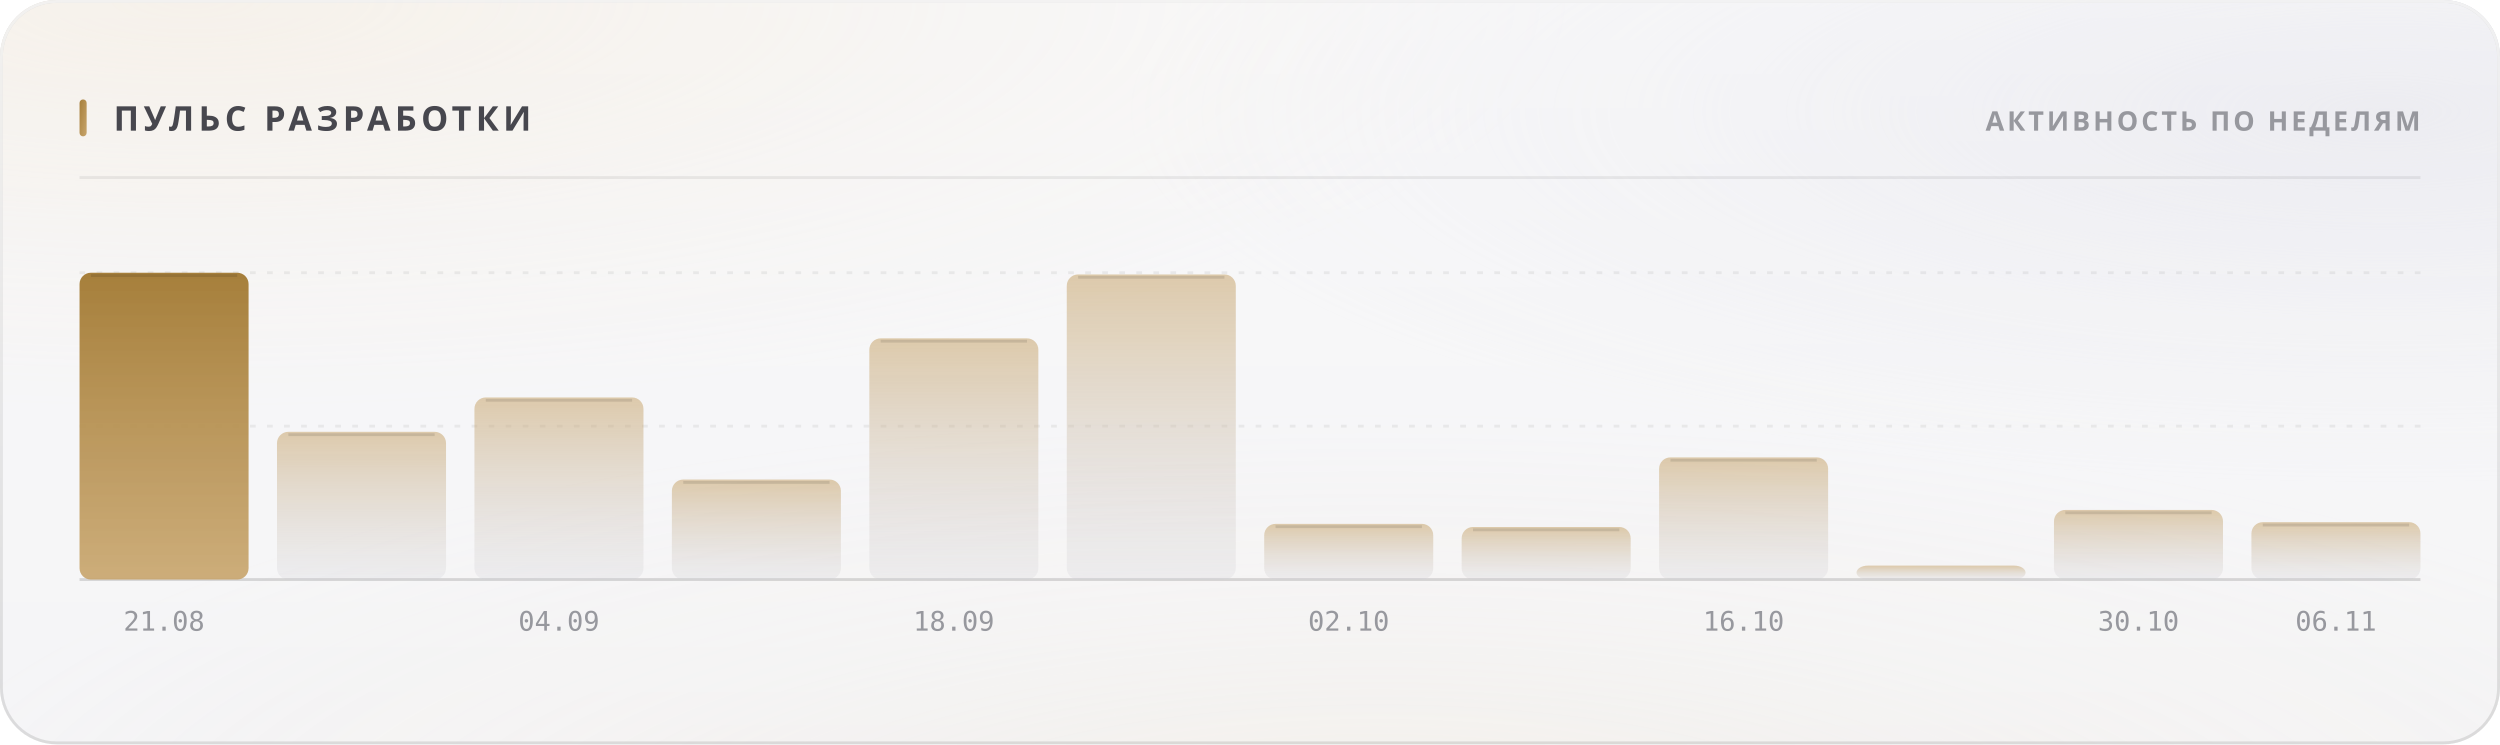
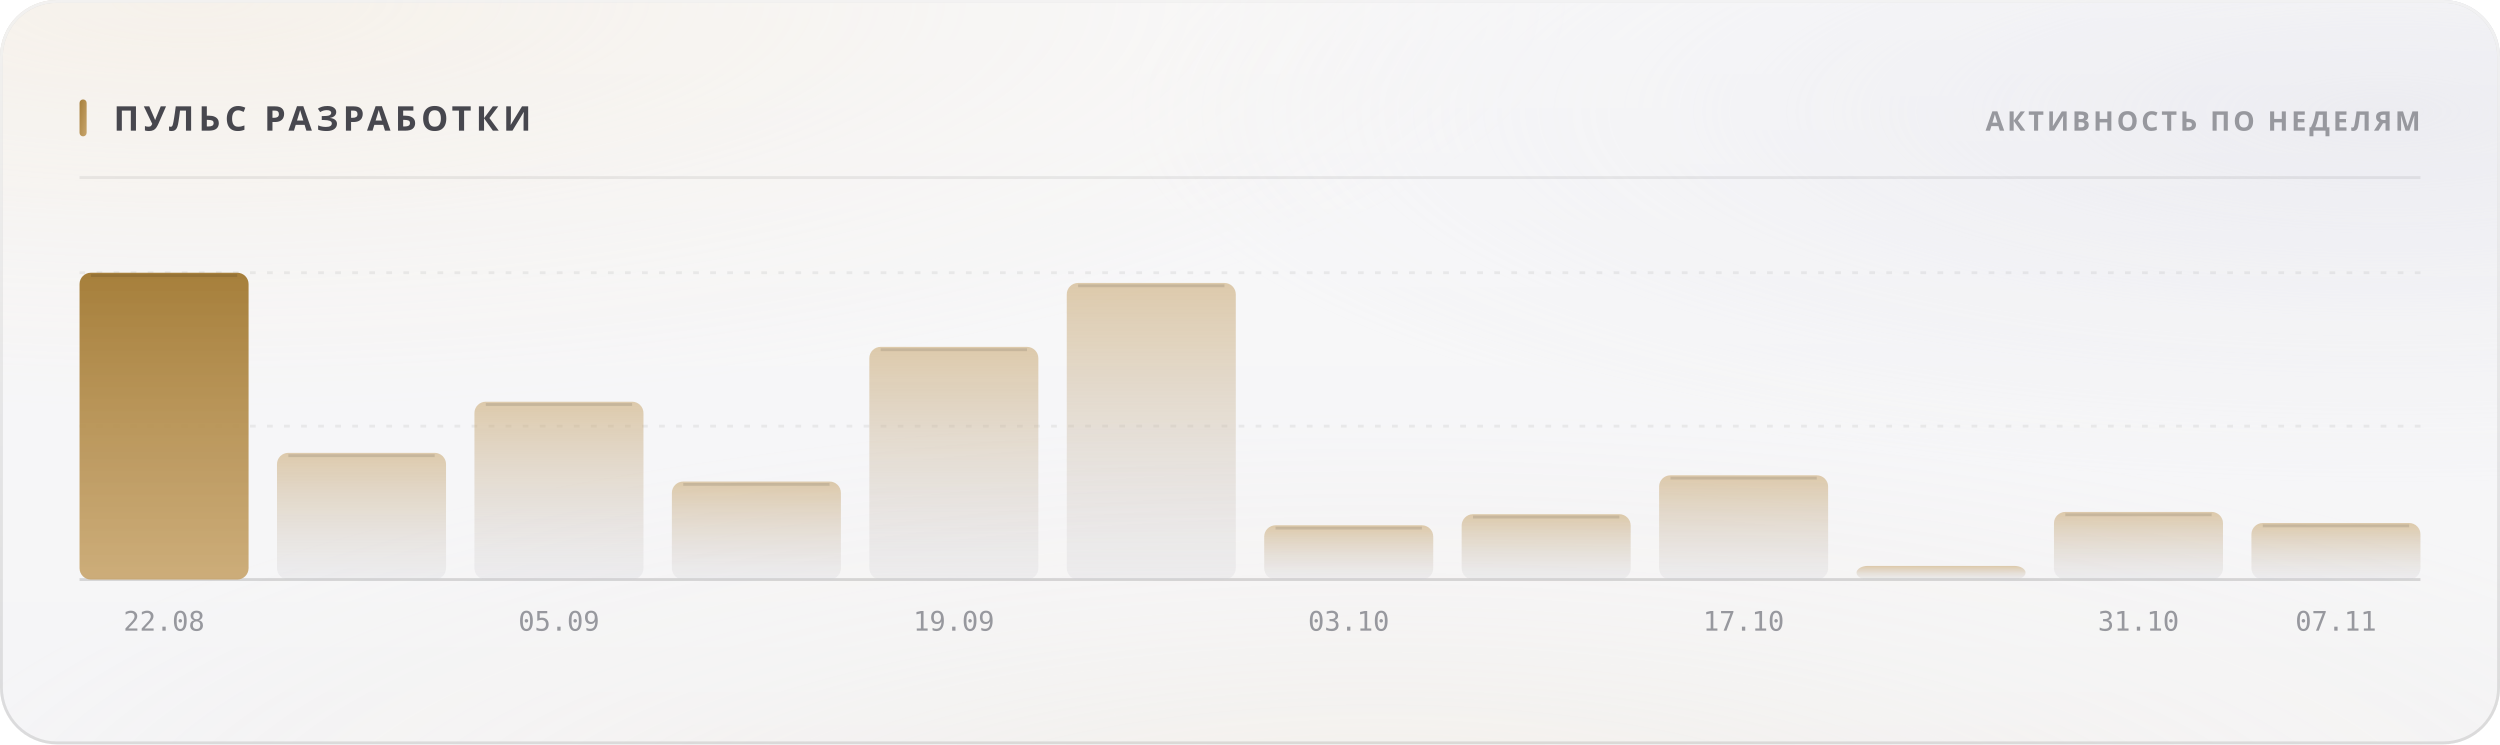
<svg xmlns="http://www.w3.org/2000/svg" width="880" height="262" viewBox="0 0 880 262" role="img">
  <style>
  text { font-family: -apple-system, BlinkMacSystemFont, 'Segoe UI', 'Noto Sans', Helvetica, Arial, sans-serif; }
  .mono { font-family: ui-monospace, 'SF Mono', 'Cascadia Mono', 'DejaVu Sans Mono', Menlo, Consolas, monospace; font-variant-numeric: tabular-nums; }
  .caps { letter-spacing: .1em; text-transform: uppercase; }

  @keyframes sheen  { from { transform: translateX(-120%); } to { transform: translateX(260%); } }
  @keyframes rise   { from { opacity: 0; transform: translateY(6px); } to { opacity: 1; transform: none; } }
  @keyframes slide  { from { opacity: 0; transform: translateX(-8px); } to { opacity: 1; transform: none; } }
  @keyframes grow   { from { transform: scaleY(0); } to { transform: scaleY(1); } }
  @keyframes widen  { from { transform: scaleX(0); } to { transform: scaleX(1); } }
  @keyframes draw   { from { stroke-dashoffset: 200; } to { stroke-dashoffset: 0; } }

  .sheen { animation: sheen 5.5s cubic-bezier(.45,0,.2,1) infinite; }
  .rise  { animation: rise .5s cubic-bezier(.16,1,.3,1) both; }
  .slide { animation: slide .42s cubic-bezier(.16,1,.3,1) both; }
  .bar   { transform-box: fill-box; transform-origin: 50% 100%;
           animation: grow .62s cubic-bezier(.16,1,.3,1) both; }
  .fill  { transform-box: fill-box; transform-origin: 0% 50%;
           animation: widen .8s cubic-bezier(.16,1,.3,1) both; }
  /* The hidden start state lives in the keyframes, never in the static rule.
     A renderer that ignores CSS animations then falls back to the FINISHED
     state — a drawn line, visible text — instead of an empty panel. */
  .spark { stroke-dasharray: 200;
           animation: draw 1.1s cubic-bezier(.16,1,.3,1) both; }

  @media (prefers-reduced-motion: reduce) {
    .sheen { animation: none; opacity: 0; }
    .rise, .slide, .bar, .fill, .spark { animation: none; opacity: 1; transform: none;
                                         stroke-dashoffset: 0; }
  }</style>
  <defs>
    <filter id="grain5" x="0" y="0" width="100%" height="100%">
      <feTurbulence type="fractalNoise" baseFrequency="0.85" numOctaves="3" stitchTiles="stitch" />
      <feColorMatrix type="saturate" values="0" />
    </filter>
    <linearGradient id="accent1" x1="0" y1="0" x2="1" y2="1">
      <stop offset="0%" stop-color="#a67f3b" />
      <stop offset="100%" stop-color="#c8a56c" />
    </linearGradient>
    <radialGradient id="aurora6" cx="0.08" cy="0" r="0.55">
      <stop offset="0%" stop-color="#e7c99a" stop-opacity="0.28" />
      <stop offset="55%" stop-color="#e7c99a" stop-opacity="0.098" />
      <stop offset="100%" stop-color="#e7c99a" stop-opacity="0" />
    </radialGradient>
    <radialGradient id="aurora7" cx="0.95" cy="0.15" r="0.5">
      <stop offset="0%" stop-color="#ccccdb" stop-opacity="0.45" />
      <stop offset="55%" stop-color="#ccccdb" stop-opacity="0.158" />
      <stop offset="100%" stop-color="#ccccdb" stop-opacity="0" />
    </radialGradient>
    <radialGradient id="aurora8" cx="0.55" cy="1.15" r="0.6">
      <stop offset="0%" stop-color="#ead4b3" stop-opacity="0.2" />
      <stop offset="55%" stop-color="#ead4b3" stop-opacity="0.07" />
      <stop offset="100%" stop-color="#ead4b3" stop-opacity="0" />
    </radialGradient>
    <linearGradient id="glass2" x1="0" y1="0" x2="0" y2="1">
      <stop offset="0%" stop-color="#ffffff" stop-opacity="0.42" />
      <stop offset="100%" stop-color="#ffffff" stop-opacity="0.16" />
    </linearGradient>
    <linearGradient id="rim3" x1="0" y1="0" x2="0" y2="1">
      <stop offset="0%" stop-color="#ffffff" stop-opacity="0.7" />
      <stop offset="100%" stop-color="#ffffff" stop-opacity="0.15" />
    </linearGradient>
    <linearGradient id="spec4" x1="0" y1="0" x2="1" y2="0">
      <stop offset="0%" stop-color="#ffffff" stop-opacity="0" />
      <stop offset="35%" stop-color="#ffffff" stop-opacity="0.72" />
      <stop offset="70%" stop-color="#ffffff" stop-opacity="0.252" />
      <stop offset="100%" stop-color="#ffffff" stop-opacity="0" />
    </linearGradient>
    <linearGradient id="barfill9" x1="0" y1="0" x2="0" y2="1">
      <stop offset="0%" stop-color="#a67f3b" stop-opacity="1" />
      <stop offset="100%" stop-color="#c8a56c" stop-opacity="0.9" />
    </linearGradient>
    <linearGradient id="barfill10" x1="0" y1="0" x2="0" y2="1">
      <stop offset="0%" stop-color="#c8a56c" stop-opacity="0.55" />
      <stop offset="100%" stop-color="#cdcdd4" stop-opacity="0.22" />
    </linearGradient>
    <linearGradient id="barfill11" x1="0" y1="0" x2="0" y2="1">
      <stop offset="0%" stop-color="#c8a56c" stop-opacity="0.55" />
      <stop offset="100%" stop-color="#cdcdd4" stop-opacity="0.22" />
    </linearGradient>
    <linearGradient id="barfill12" x1="0" y1="0" x2="0" y2="1">
      <stop offset="0%" stop-color="#c8a56c" stop-opacity="0.55" />
      <stop offset="100%" stop-color="#cdcdd4" stop-opacity="0.22" />
    </linearGradient>
    <linearGradient id="barfill13" x1="0" y1="0" x2="0" y2="1">
      <stop offset="0%" stop-color="#c8a56c" stop-opacity="0.55" />
      <stop offset="100%" stop-color="#cdcdd4" stop-opacity="0.22" />
    </linearGradient>
    <linearGradient id="barfill14" x1="0" y1="0" x2="0" y2="1">
      <stop offset="0%" stop-color="#c8a56c" stop-opacity="0.55" />
      <stop offset="100%" stop-color="#cdcdd4" stop-opacity="0.22" />
    </linearGradient>
    <linearGradient id="barfill15" x1="0" y1="0" x2="0" y2="1">
      <stop offset="0%" stop-color="#c8a56c" stop-opacity="0.55" />
      <stop offset="100%" stop-color="#cdcdd4" stop-opacity="0.22" />
    </linearGradient>
    <linearGradient id="barfill16" x1="0" y1="0" x2="0" y2="1">
      <stop offset="0%" stop-color="#c8a56c" stop-opacity="0.55" />
      <stop offset="100%" stop-color="#cdcdd4" stop-opacity="0.22" />
    </linearGradient>
    <linearGradient id="barfill17" x1="0" y1="0" x2="0" y2="1">
      <stop offset="0%" stop-color="#c8a56c" stop-opacity="0.55" />
      <stop offset="100%" stop-color="#cdcdd4" stop-opacity="0.22" />
    </linearGradient>
    <linearGradient id="barfill18" x1="0" y1="0" x2="0" y2="1">
      <stop offset="0%" stop-color="#c8a56c" stop-opacity="0.55" />
      <stop offset="100%" stop-color="#cdcdd4" stop-opacity="0.22" />
    </linearGradient>
    <linearGradient id="barfill19" x1="0" y1="0" x2="0" y2="1">
      <stop offset="0%" stop-color="#c8a56c" stop-opacity="0.55" />
      <stop offset="100%" stop-color="#cdcdd4" stop-opacity="0.22" />
    </linearGradient>
    <linearGradient id="barfill20" x1="0" y1="0" x2="0" y2="1">
      <stop offset="0%" stop-color="#c8a56c" stop-opacity="0.55" />
      <stop offset="100%" stop-color="#cdcdd4" stop-opacity="0.22" />
    </linearGradient>
  </defs>
  <rect width="880" height="262" rx="20" fill="#f3f3f5" />
  <rect width="880" height="262" rx="20" fill="url(#aurora6)" />
  <rect width="880" height="262" rx="20" fill="url(#aurora7)" />
  <rect width="880" height="262" rx="20" fill="url(#aurora8)" />
  <rect width="880" height="262" rx="20" fill="url(#glass2)" />
  <rect width="880" height="262" rx="20" filter="url(#grain5)" opacity="0.06" style="mix-blend-mode:overlay" />
  <rect x=".5" y=".5" width="879" height="261" rx="19.5" fill="none" stroke="rgba(10,10,12,0.14)" />
  <rect x=".5" y=".5" width="879" height="261" rx="19.5" fill="none" stroke="url(#rim3)" />
  <path d="M20 1 H860" stroke="url(#spec4)" stroke-width="1.2" fill="none" />
  <rect x="28" y="35" width="2.5" height="13" rx="1.25" fill="url(#accent1)" />
  <text x="40" y="46" font-size="12" font-weight="700" fill="#47474e" letter-spacing="0.13em">ПУЛЬС РАЗРАБОТКИ</text>
  <text x="852" y="46" font-size="9.5" font-weight="600" fill="#97989e" text-anchor="end" letter-spacing="0.11em">АКТИВНОСТЬ ПО НЕДЕЛЯМ</text>
  <path d="M28 62.5 H852" stroke="rgba(10,10,12,0.07)" stroke-width="1" />
  <path d="M28 150.0 H852" stroke="rgba(10,10,12,0.06)" stroke-width="1" stroke-dasharray="2 4" />
  <path d="M28 96.0 H852" stroke="rgba(10,10,12,0.06)" stroke-width="1" stroke-dasharray="2 4" />
  <path d="M28 204 H852" stroke="rgba(10,10,12,0.14)" stroke-width="1" />
  <rect class="bar" x="28.0" y="96.0" width="59.5" height="108.0" rx="4" fill="url(#barfill9)" opacity="1" style="animation-delay:0s" />
  <path d="M32.0 97.0 H83.5" stroke="rgba(10,10,12,0.11)" stroke-width="1" />
-   <text x="57.75" y="222" font-size="9.5" font-weight="400" fill="#97989e" text-anchor="middle" class="mono">21.08</text>
-   <rect class="bar" x="97.5" y="152.0" width="59.5" height="52.0" rx="4" fill="url(#barfill10)" opacity="1" style="animation-delay:0.038s" />
-   <path d="M101.5 153.0 H153.0" stroke="rgba(10,10,12,0.11)" stroke-width="1" />
-   <rect class="bar" x="167.0" y="139.9" width="59.5" height="64.1" rx="4" fill="url(#barfill11)" opacity="1" style="animation-delay:0.076s" />
-   <path d="M171.0 140.9 H222.5" stroke="rgba(10,10,12,0.11)" stroke-width="1" />
-   <text x="196.75" y="222" font-size="9.5" font-weight="400" fill="#97989e" text-anchor="middle" class="mono">04.09</text>
-   <rect class="bar" x="236.5" y="168.8" width="59.5" height="35.2" rx="4" fill="url(#barfill12)" opacity="1" style="animation-delay:0.114s" />
-   <path d="M240.5 169.8 H292.0" stroke="rgba(10,10,12,0.11)" stroke-width="1" />
-   <rect class="bar" x="306.0" y="119.1" width="59.5" height="84.9" rx="4" fill="url(#barfill13)" opacity="1" style="animation-delay:0.152s" />
-   <path d="M310.0 120.1 H361.5" stroke="rgba(10,10,12,0.11)" stroke-width="1" />
-   <text x="335.75" y="222" font-size="9.5" font-weight="400" fill="#97989e" text-anchor="middle" class="mono">18.09</text>
-   <rect class="bar" x="375.5" y="96.6" width="59.5" height="107.4" rx="4" fill="url(#barfill14)" opacity="1" style="animation-delay:0.19s" />
-   <path d="M379.5 97.6 H431.0" stroke="rgba(10,10,12,0.11)" stroke-width="1" />
-   <rect class="bar" x="445.0" y="184.4" width="59.5" height="19.6" rx="4" fill="url(#barfill15)" opacity="1" style="animation-delay:0.228s" />
-   <path d="M449.0 185.4 H500.5" stroke="rgba(10,10,12,0.11)" stroke-width="1" />
-   <text x="474.75" y="222" font-size="9.5" font-weight="400" fill="#97989e" text-anchor="middle" class="mono">02.10</text>
-   <rect class="bar" x="514.5" y="185.5" width="59.5" height="18.5" rx="4" fill="url(#barfill16)" opacity="1" style="animation-delay:0.266s" />
-   <path d="M518.5 186.5 H570.0" stroke="rgba(10,10,12,0.11)" stroke-width="1" />
-   <rect class="bar" x="584.0" y="161.0" width="59.5" height="43.0" rx="4" fill="url(#barfill17)" opacity="1" style="animation-delay:0.304s" />
-   <path d="M588.0 162.0 H639.5" stroke="rgba(10,10,12,0.11)" stroke-width="1" />
-   <text x="613.75" y="222" font-size="9.5" font-weight="400" fill="#97989e" text-anchor="middle" class="mono">16.10</text>
-   <rect class="bar" x="653.5" y="199.1" width="59.5" height="4.9" rx="4" fill="url(#barfill18)" opacity="1" style="animation-delay:0.342s" />
-   <rect class="bar" x="723.0" y="179.5" width="59.5" height="24.5" rx="4" fill="url(#barfill19)" opacity="1" style="animation-delay:0.38s" />
-   <path d="M727.0 180.5 H778.5" stroke="rgba(10,10,12,0.11)" stroke-width="1" />
-   <text x="752.75" y="222" font-size="9.5" font-weight="400" fill="#97989e" text-anchor="middle" class="mono">30.10</text>
-   <rect class="bar" x="792.5" y="183.8" width="59.5" height="20.2" rx="4" fill="url(#barfill20)" opacity="1" style="animation-delay:0.418s" />
-   <path d="M796.5 184.8 H848.0" stroke="rgba(10,10,12,0.11)" stroke-width="1" />
-   <text x="822.25" y="222" font-size="9.5" font-weight="400" fill="#97989e" text-anchor="middle" class="mono">06.11</text>
+   <text x="57.75" y="222" font-size="9.5" font-weight="400" fill="#97989e" text-anchor="middle" class="mono">22.08</text>
+   <rect class="bar" x="97.5" y="159.4" width="59.5" height="44.6" rx="4" fill="url(#barfill10)" opacity="1" style="animation-delay:0.038s" />
+   <path d="M101.5 160.4 H153.0" stroke="rgba(10,10,12,0.11)" stroke-width="1" />
+   <rect class="bar" x="167.0" y="141.4" width="59.5" height="62.6" rx="4" fill="url(#barfill11)" opacity="1" style="animation-delay:0.076s" />
+   <path d="M171.0 142.4 H222.5" stroke="rgba(10,10,12,0.11)" stroke-width="1" />
+   <text x="196.75" y="222" font-size="9.5" font-weight="400" fill="#97989e" text-anchor="middle" class="mono">05.09</text>
+   <rect class="bar" x="236.5" y="169.5" width="59.5" height="34.5" rx="4" fill="url(#barfill12)" opacity="1" style="animation-delay:0.114s" />
+   <path d="M240.5 170.5 H292.0" stroke="rgba(10,10,12,0.11)" stroke-width="1" />
+   <rect class="bar" x="306.0" y="122.1" width="59.5" height="81.9" rx="4" fill="url(#barfill13)" opacity="1" style="animation-delay:0.152s" />
+   <path d="M310.0 123.1 H361.5" stroke="rgba(10,10,12,0.11)" stroke-width="1" />
+   <text x="335.75" y="222" font-size="9.5" font-weight="400" fill="#97989e" text-anchor="middle" class="mono">19.09</text>
+   <rect class="bar" x="375.5" y="99.6" width="59.5" height="104.4" rx="4" fill="url(#barfill14)" opacity="1" style="animation-delay:0.19s" />
+   <path d="M379.5 100.6 H431.0" stroke="rgba(10,10,12,0.11)" stroke-width="1" />
+   <rect class="bar" x="445.0" y="184.9" width="59.5" height="19.1" rx="4" fill="url(#barfill15)" opacity="1" style="animation-delay:0.228s" />
+   <path d="M449.0 185.9 H500.5" stroke="rgba(10,10,12,0.11)" stroke-width="1" />
+   <text x="474.75" y="222" font-size="9.5" font-weight="400" fill="#97989e" text-anchor="middle" class="mono">03.10</text>
+   <rect class="bar" x="514.5" y="181.0" width="59.5" height="23.0" rx="4" fill="url(#barfill16)" opacity="1" style="animation-delay:0.266s" />
+   <path d="M518.5 182.0 H570.0" stroke="rgba(10,10,12,0.11)" stroke-width="1" />
+   <rect class="bar" x="584.0" y="167.3" width="59.5" height="36.7" rx="4" fill="url(#barfill17)" opacity="1" style="animation-delay:0.304s" />
+   <path d="M588.0 168.3 H639.5" stroke="rgba(10,10,12,0.11)" stroke-width="1" />
+   <text x="613.75" y="222" font-size="9.5" font-weight="400" fill="#97989e" text-anchor="middle" class="mono">17.10</text>
+   <rect class="bar" x="653.5" y="199.2" width="59.5" height="4.8" rx="4" fill="url(#barfill18)" opacity="1" style="animation-delay:0.342s" />
+   <rect class="bar" x="723.0" y="180.2" width="59.5" height="23.8" rx="4" fill="url(#barfill19)" opacity="1" style="animation-delay:0.38s" />
+   <path d="M727.0 181.2 H778.5" stroke="rgba(10,10,12,0.11)" stroke-width="1" />
+   <text x="752.75" y="222" font-size="9.5" font-weight="400" fill="#97989e" text-anchor="middle" class="mono">31.10</text>
+   <rect class="bar" x="792.5" y="184.1" width="59.5" height="19.9" rx="4" fill="url(#barfill20)" opacity="1" style="animation-delay:0.418s" />
+   <path d="M796.5 185.1 H848.0" stroke="rgba(10,10,12,0.11)" stroke-width="1" />
+   <text x="822.25" y="222" font-size="9.5" font-weight="400" fill="#97989e" text-anchor="middle" class="mono">07.11</text>
</svg>
